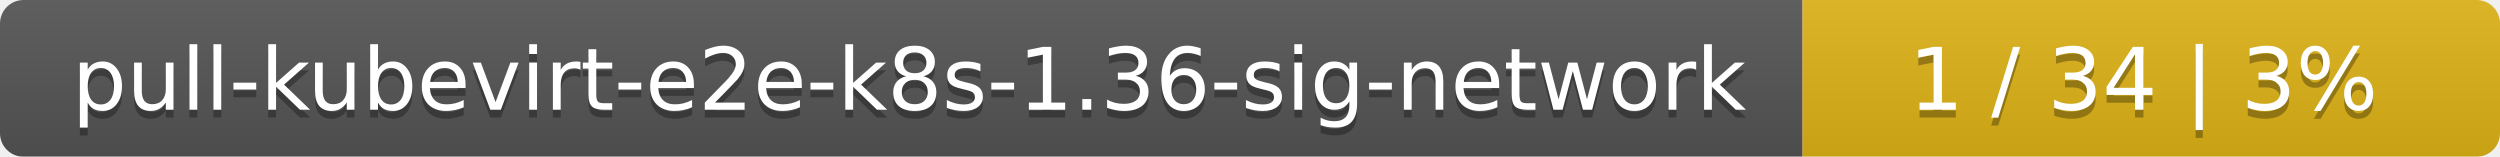
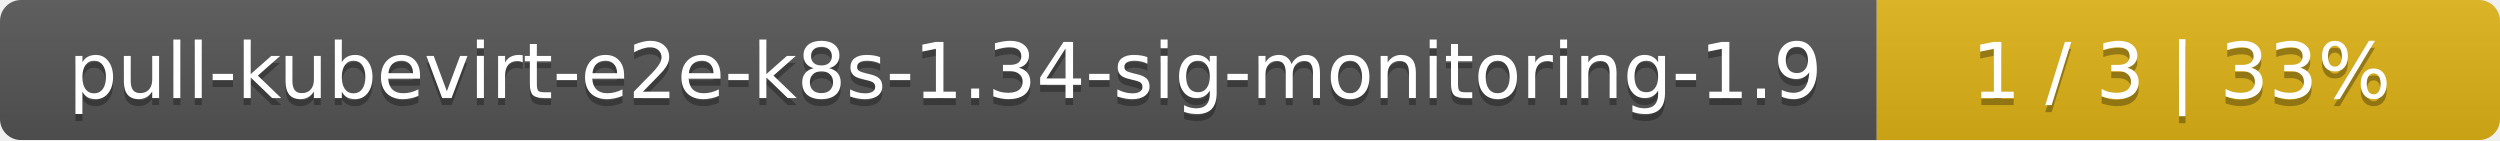
- <svg xmlns="http://www.w3.org/2000/svg" width="319" height="20">
+ <svg xmlns="http://www.w3.org/2000/svg" width="357" height="20">
  <linearGradient id="smooth" x2="0" y2="100%">
    <stop offset="0" stop-color="#bbb" stop-opacity=".1" />
    <stop offset="1" stop-opacity=".1" />
  </linearGradient>
  <mask id="round">
-     <rect width="319" height="20" rx="3" fill="#fff" />
+     <rect width="357" height="20" rx="3" fill="#fff" />
  </mask>
  <g mask="url(#round)">
-     <rect width="230" height="20" fill="#555" />
-     <rect x="230" width="89" height="20" fill="#dfb317" />
-     <rect width="319" height="20" fill="url(#smooth)" />
+     <rect width="268" height="20" fill="#555" />
+     <rect x="268" width="89" height="20" fill="#dfb317" />
+     <rect width="357" height="20" fill="url(#smooth)" />
  </g>
  <g fill="#fff" text-anchor="middle" font-family="DejaVu Sans,Verdana,Geneva,sans-serif" font-size="11">
-     <text x="116" y="15" fill="#010101" fill-opacity=".3">pull-kubevirt-e2e-k8s-1.36-sig-network</text>
-     <text x="116" y="14">pull-kubevirt-e2e-k8s-1.36-sig-network</text>
-     <text x="273.5" y="15" fill="#010101" fill-opacity=".3">1 / 34    |    3%</text>
-     <text x="273.5" y="14">1 / 34    |    3%</text>
+     <text x="135" y="15" fill="#010101" fill-opacity=".3">pull-kubevirt-e2e-k8s-1.34-sig-monitoring-1.9</text>
+     <text x="135" y="14">pull-kubevirt-e2e-k8s-1.34-sig-monitoring-1.9</text>
+     <text x="311.5" y="15" fill="#010101" fill-opacity=".3">1 / 3    |    33%</text>
+     <text x="311.5" y="14">1 / 3    |    33%</text>
  </g>
</svg>
